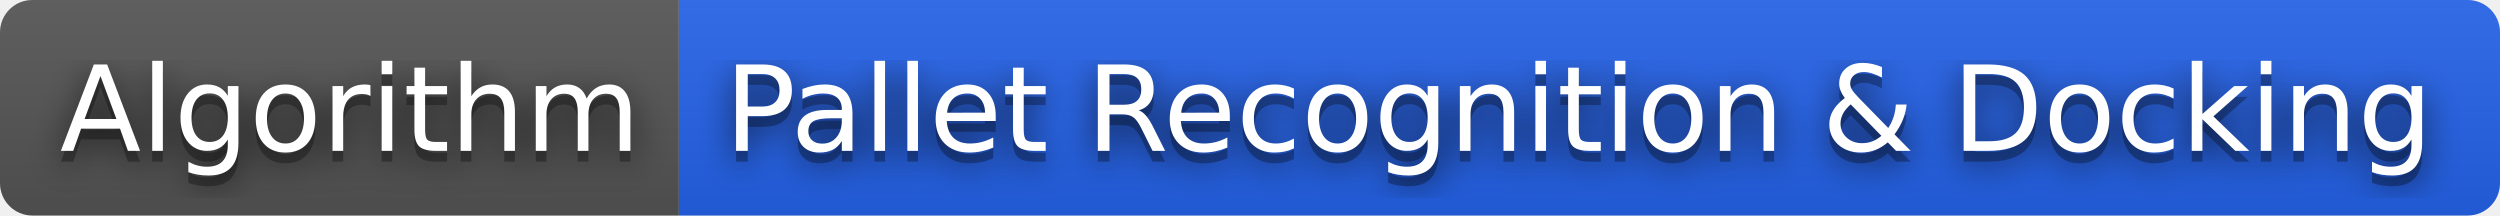
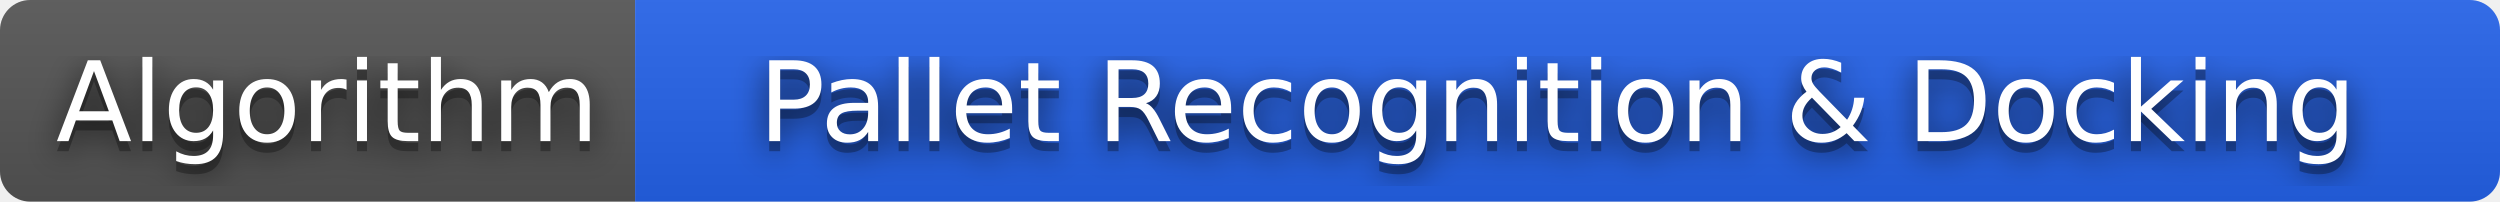
- <svg xmlns="http://www.w3.org/2000/svg" width="232" height="20" role="img" aria-label="Algorithm: Pallet Recognition &amp; Docking">
+ <svg xmlns="http://www.w3.org/2000/svg" width="248" height="20" role="img" aria-label="Algorithm: Pallet Recognition &amp; Docking">
  <filter id="blur">
    <feGaussianBlur stdDeviation="16" />
  </filter>
  <linearGradient id="s" x2="0" y2="100%">
    <stop offset="0" stop-color="#bbb" stop-opacity=".1" />
    <stop offset="1" stop-opacity=".1" />
  </linearGradient>
  <clipPath id="r">
-     <rect width="232" height="20" rx="3" />
+     <rect width="248" height="20" rx="3" />
  </clipPath>
  <g clip-path="url(#r)">
    <rect width="63" height="20" fill="#555" />
-     <rect x="63" width="169" height="20" fill="#2563eb" />
-     <rect width="232" height="20" fill="url(#s)" />
+     <rect x="63" width="185" height="20" fill="#2563EB" />
+     <rect width="248" height="20" fill="url(#s)" />
  </g>
  <g fill="#fff" text-anchor="middle" font-family="Verdana,Geneva,DejaVu Sans,sans-serif" text-rendering="geometricPrecision" font-size="110">
    <g transform="scale(.1)">
      <g aria-hidden="true" fill="#010101">
        <text x="325" y="150" fill-opacity=".8" filter="url(#blur)" textLength="530">Algorithm</text>
        <text x="325" y="150" fill-opacity=".3" textLength="530">Algorithm</text>
      </g>
      <text x="325" y="140" textLength="530">Algorithm</text>
    </g>
    <g transform="scale(.1)">
      <g aria-hidden="true" fill="#010101">
-         <text x="1465" y="150" fill-opacity=".8" filter="url(#blur)" textLength="1590">Pallet Recognition &amp; Docking</text>
-         <text x="1465" y="150" fill-opacity=".3" textLength="1590">Pallet Recognition &amp; Docking</text>
+         <text x="1545" y="150" fill-opacity=".8" filter="url(#blur)" textLength="1590">Pallet Recognition &amp; Docking</text>
+         <text x="1545" y="150" fill-opacity=".3" textLength="1590">Pallet Recognition &amp; Docking</text>
      </g>
-       <text x="1465" y="140" textLength="1590">Pallet Recognition &amp; Docking</text>
+       <text x="1545" y="140" textLength="1590">Pallet Recognition &amp; Docking</text>
    </g>
  </g>
</svg>
